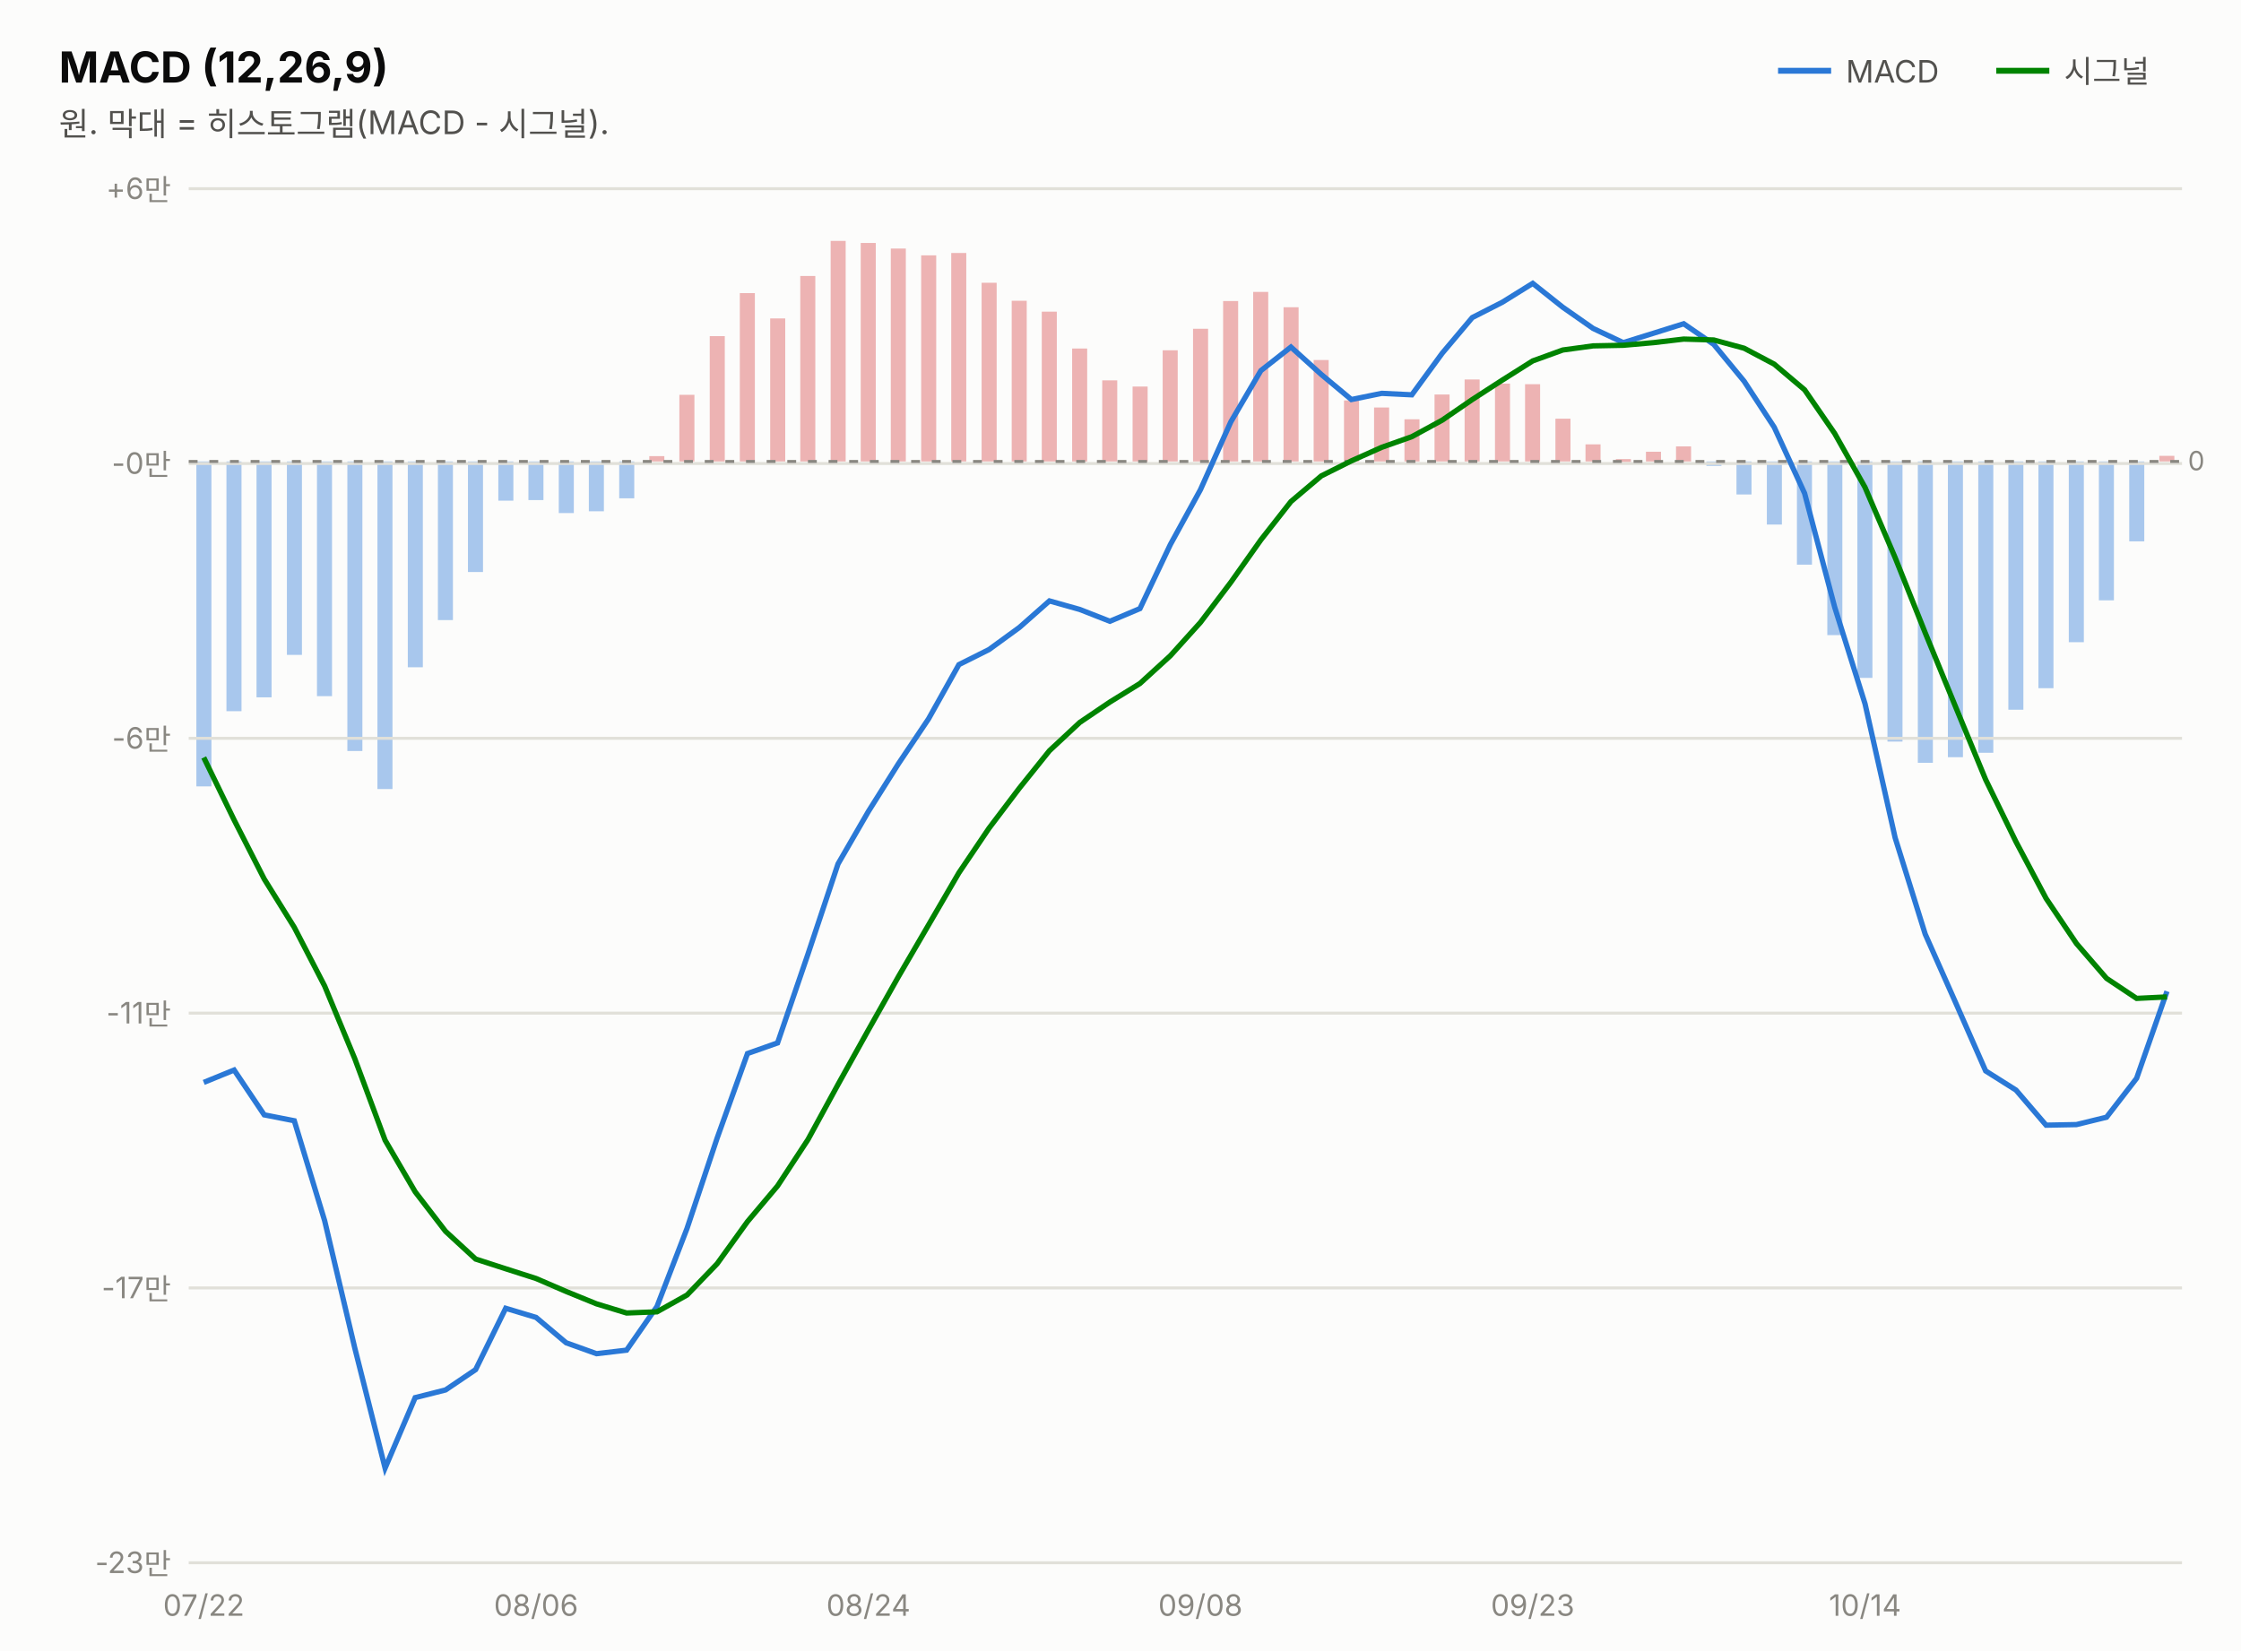
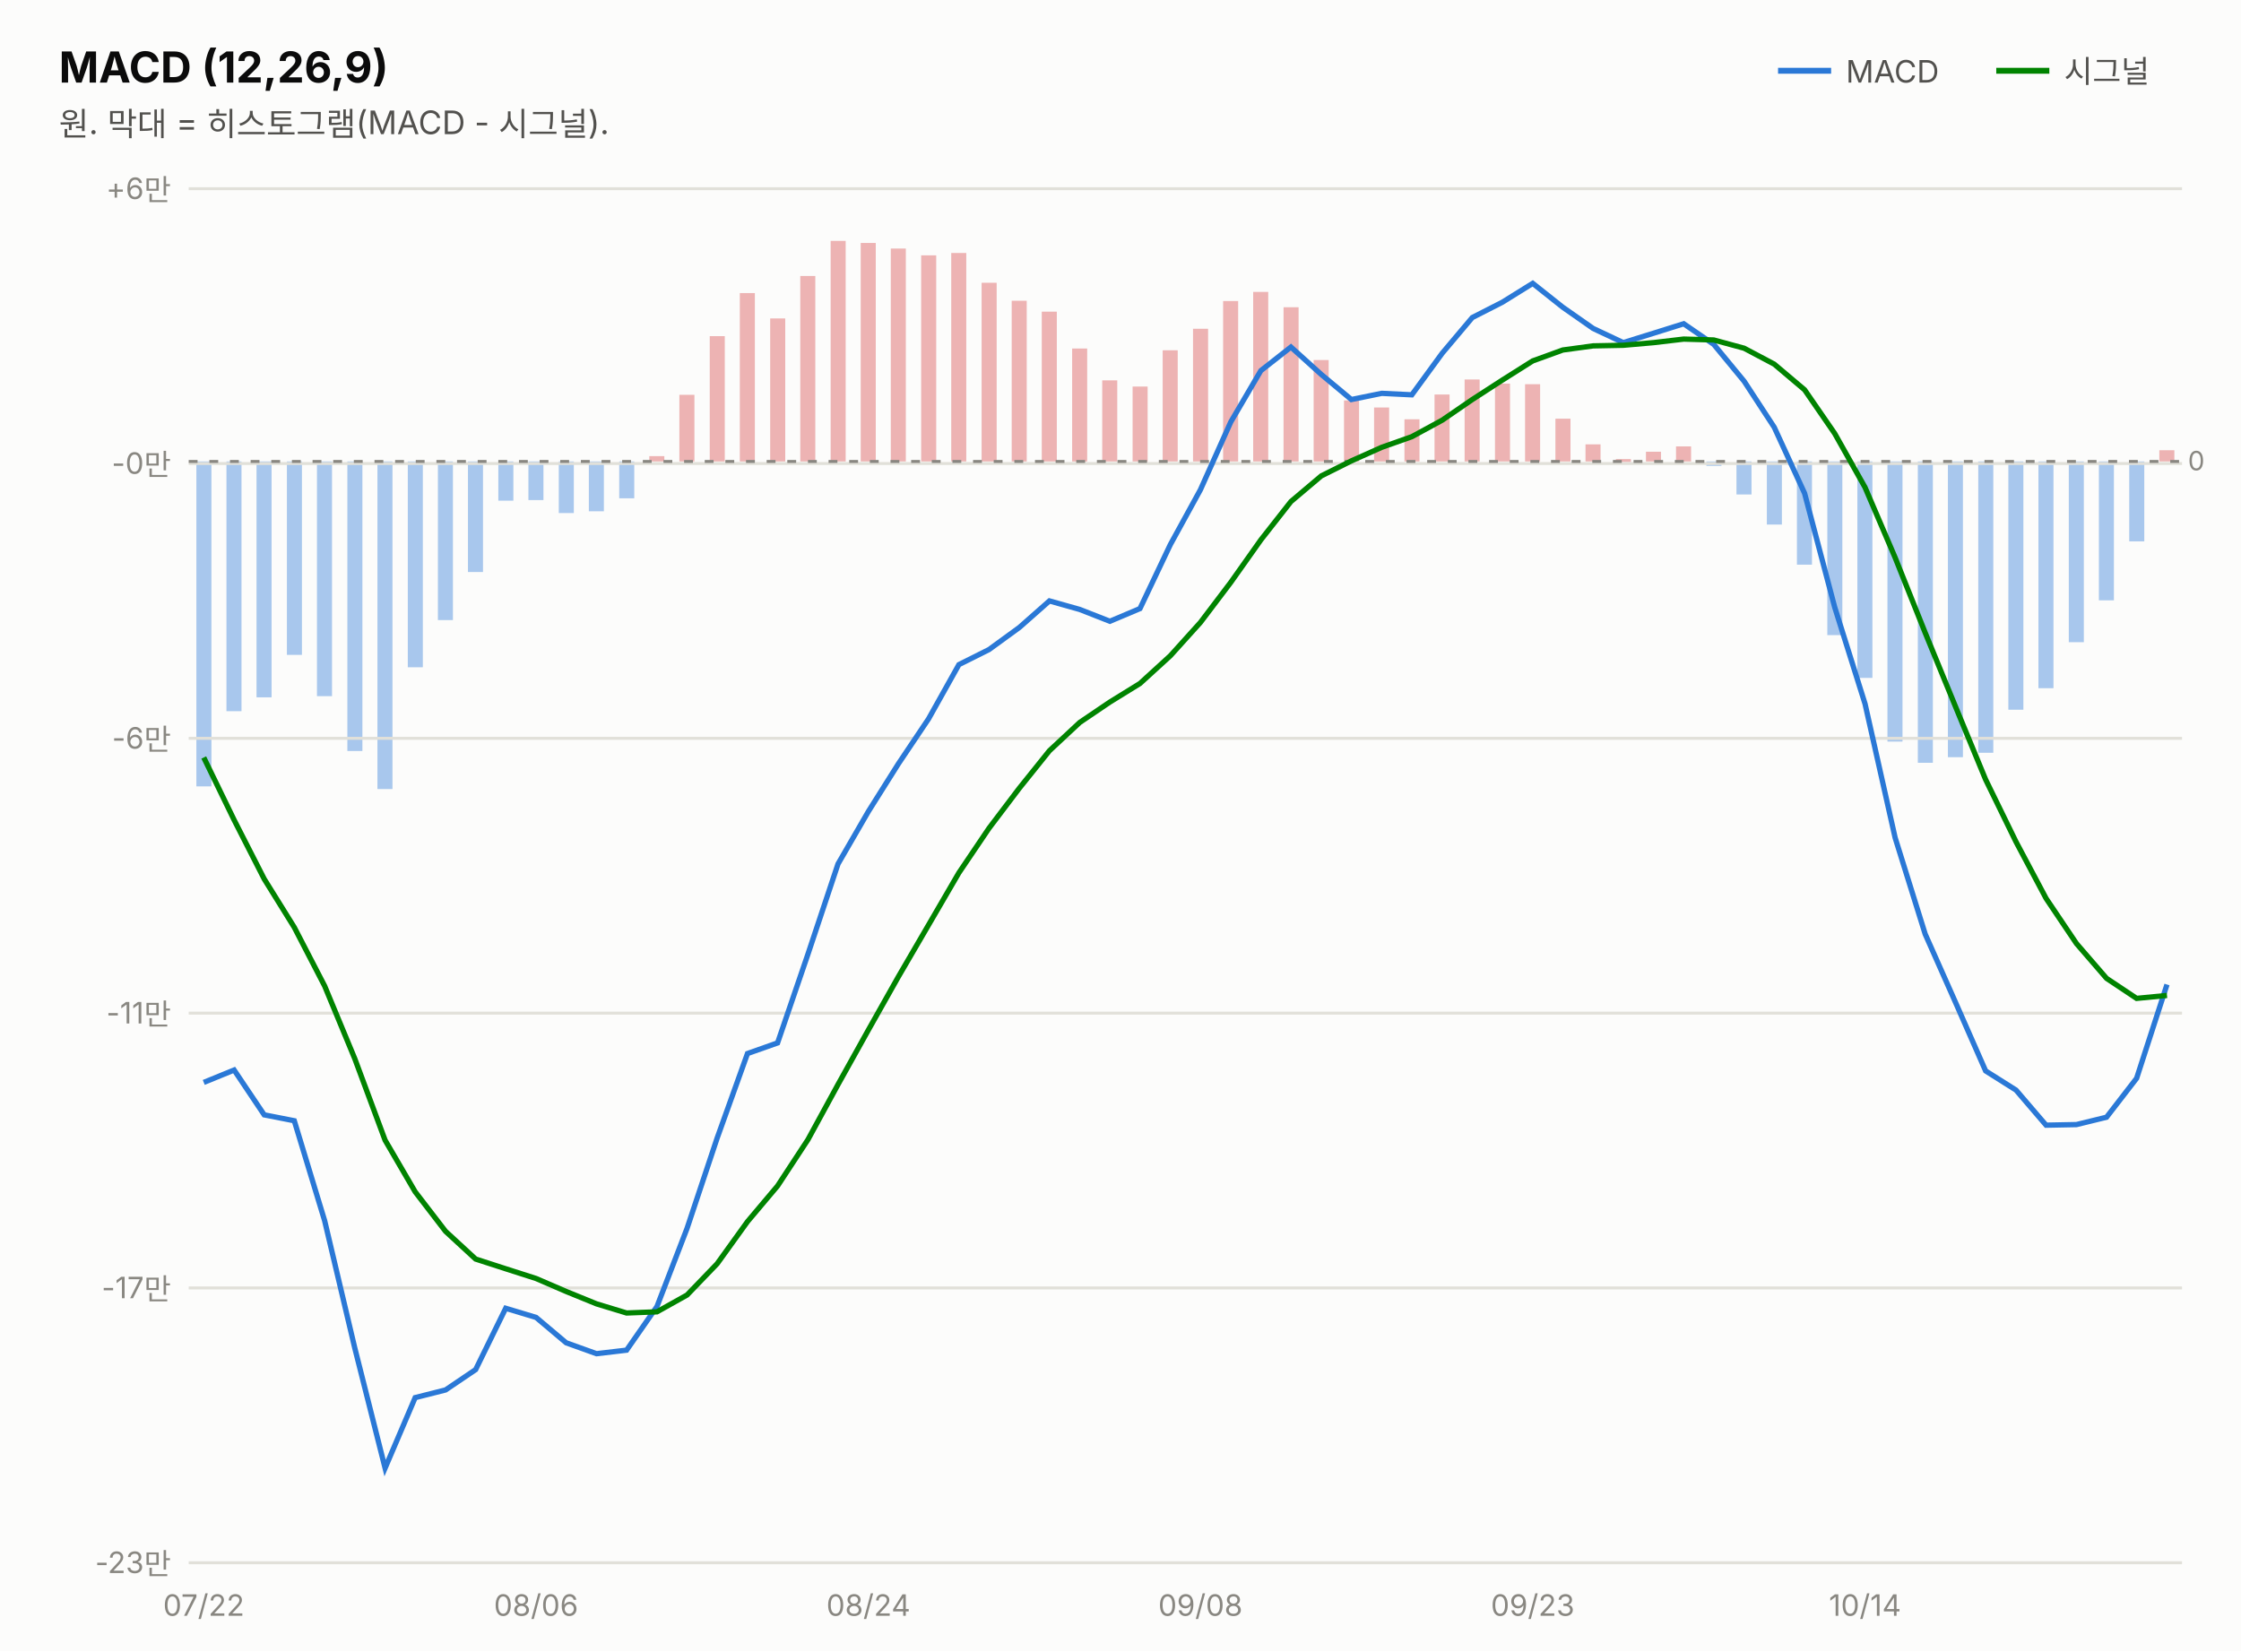
<svg xmlns="http://www.w3.org/2000/svg" width="760" height="560" viewBox="0 0 760 560" font-family="system-ui,-apple-system,&quot;Segoe UI&quot;,&quot;Malgun Gothic&quot;,&quot;Apple SD Gothic Neo&quot;,sans-serif">
  <rect width="760" height="560" fill="#fcfcfb" />
  <text x="20" y="28" font-size="14.5" font-weight="700" fill="#0b0b0b">MACD (12,26,9)</text>
  <text x="20" y="46" font-size="11" fill="#52514e">원. 막대 = 히스토그램(MACD - 시그널).</text>
  <line x1="603" y1="24" x2="621" y2="24" stroke="#2a78d6" stroke-width="2" />
  <text x="626" y="28" font-size="10.5" fill="#52514e">MACD</text>
-   <rect x="732.3" y="154.6" width="5.1" height="1.9" fill="#d64545" opacity="0.4" />
+   <rect x="732.3" y="152.7" width="5.1" height="3.8" fill="#d64545" opacity="0.4" />
  <rect x="722.1" y="156.5" width="5.1" height="27.1" fill="#2a78d6" opacity="0.4" />
  <rect x="711.8" y="156.5" width="5.1" height="47.1" fill="#2a78d6" opacity="0.4" />
  <rect x="701.6" y="156.5" width="5.1" height="61.3" fill="#2a78d6" opacity="0.4" />
  <rect x="691.3" y="156.5" width="5.1" height="76.9" fill="#2a78d6" opacity="0.4" />
  <rect x="681.1" y="156.5" width="5.1" height="84.2" fill="#2a78d6" opacity="0.4" />
  <rect x="670.9" y="156.5" width="5.1" height="98.8" fill="#2a78d6" opacity="0.4" />
  <rect x="660.6" y="156.5" width="5.1" height="100.3" fill="#2a78d6" opacity="0.4" />
  <rect x="650.4" y="156.5" width="5.1" height="102.2" fill="#2a78d6" opacity="0.4" />
  <rect x="640.1" y="156.5" width="5.1" height="95.0" fill="#2a78d6" opacity="0.4" />
  <rect x="629.9" y="156.5" width="5.1" height="73.4" fill="#2a78d6" opacity="0.4" />
  <rect x="619.7" y="156.5" width="5.1" height="58.9" fill="#2a78d6" opacity="0.4" />
  <rect x="609.4" y="156.5" width="5.1" height="35.0" fill="#2a78d6" opacity="0.4" />
  <rect x="599.2" y="156.5" width="5.1" height="21.4" fill="#2a78d6" opacity="0.4" />
  <rect x="588.9" y="156.5" width="5.1" height="11.2" fill="#2a78d6" opacity="0.4" />
  <rect x="578.7" y="156.5" width="5.1" height="1.5" fill="#2a78d6" opacity="0.4" />
  <rect x="568.4" y="151.4" width="5.1" height="5.1" fill="#d64545" opacity="0.4" />
  <rect x="558.2" y="153.2" width="5.1" height="3.3" fill="#d64545" opacity="0.4" />
  <rect x="548.0" y="155.7" width="5.1" height="1.0" fill="#d64545" opacity="0.4" />
  <rect x="537.7" y="150.7" width="5.1" height="5.8" fill="#d64545" opacity="0.4" />
  <rect x="527.5" y="142.0" width="5.1" height="14.5" fill="#d64545" opacity="0.4" />
  <rect x="517.2" y="130.3" width="5.1" height="26.2" fill="#d64545" opacity="0.4" />
  <rect x="507.0" y="130.1" width="5.1" height="26.4" fill="#d64545" opacity="0.4" />
  <rect x="496.7" y="128.7" width="5.1" height="27.8" fill="#d64545" opacity="0.4" />
  <rect x="486.5" y="133.8" width="5.1" height="22.7" fill="#d64545" opacity="0.4" />
  <rect x="476.3" y="142.2" width="5.1" height="14.3" fill="#d64545" opacity="0.4" />
  <rect x="466.0" y="138.2" width="5.1" height="18.3" fill="#d64545" opacity="0.4" />
  <rect x="455.8" y="135.8" width="5.1" height="20.7" fill="#d64545" opacity="0.4" />
  <rect x="445.5" y="122.1" width="5.1" height="34.4" fill="#d64545" opacity="0.4" />
  <rect x="435.3" y="104.2" width="5.1" height="52.3" fill="#d64545" opacity="0.4" />
  <rect x="425.0" y="99.0" width="5.1" height="57.5" fill="#d64545" opacity="0.4" />
  <rect x="414.8" y="102.1" width="5.1" height="54.4" fill="#d64545" opacity="0.4" />
  <rect x="404.6" y="111.5" width="5.1" height="45.0" fill="#d64545" opacity="0.4" />
  <rect x="394.3" y="118.8" width="5.1" height="37.7" fill="#d64545" opacity="0.4" />
  <rect x="384.1" y="131.1" width="5.1" height="25.4" fill="#d64545" opacity="0.4" />
  <rect x="373.8" y="129.0" width="5.1" height="27.5" fill="#d64545" opacity="0.4" />
  <rect x="363.6" y="118.2" width="5.1" height="38.3" fill="#d64545" opacity="0.4" />
  <rect x="353.3" y="105.7" width="5.1" height="50.8" fill="#d64545" opacity="0.4" />
  <rect x="343.1" y="102.0" width="5.1" height="54.5" fill="#d64545" opacity="0.4" />
  <rect x="332.9" y="95.9" width="5.1" height="60.6" fill="#d64545" opacity="0.4" />
  <rect x="322.6" y="85.8" width="5.1" height="70.7" fill="#d64545" opacity="0.4" />
  <rect x="312.4" y="86.6" width="5.1" height="69.9" fill="#d64545" opacity="0.4" />
  <rect x="302.1" y="84.3" width="5.1" height="72.2" fill="#d64545" opacity="0.4" />
  <rect x="291.9" y="82.4" width="5.1" height="74.1" fill="#d64545" opacity="0.4" />
  <rect x="281.7" y="81.7" width="5.1" height="74.8" fill="#d64545" opacity="0.4" />
  <rect x="271.4" y="93.6" width="5.1" height="62.9" fill="#d64545" opacity="0.4" />
  <rect x="261.2" y="108.0" width="5.1" height="48.5" fill="#d64545" opacity="0.4" />
  <rect x="250.9" y="99.4" width="5.1" height="57.1" fill="#d64545" opacity="0.4" />
  <rect x="240.7" y="114.0" width="5.1" height="42.5" fill="#d64545" opacity="0.4" />
  <rect x="230.4" y="133.9" width="5.1" height="22.6" fill="#d64545" opacity="0.4" />
  <rect x="220.2" y="154.7" width="5.1" height="1.8" fill="#d64545" opacity="0.4" />
  <rect x="210.0" y="156.5" width="5.1" height="12.5" fill="#2a78d6" opacity="0.4" />
  <rect x="199.7" y="156.5" width="5.1" height="16.9" fill="#2a78d6" opacity="0.4" />
  <rect x="189.5" y="156.5" width="5.1" height="17.5" fill="#2a78d6" opacity="0.4" />
  <rect x="179.2" y="156.5" width="5.1" height="13.1" fill="#2a78d6" opacity="0.4" />
  <rect x="169.0" y="156.5" width="5.1" height="13.3" fill="#2a78d6" opacity="0.4" />
  <rect x="158.7" y="156.5" width="5.1" height="37.5" fill="#2a78d6" opacity="0.4" />
  <rect x="148.5" y="156.5" width="5.1" height="53.8" fill="#2a78d6" opacity="0.4" />
  <rect x="138.3" y="156.5" width="5.1" height="69.8" fill="#2a78d6" opacity="0.4" />
  <rect x="128.0" y="156.5" width="5.1" height="111.1" fill="#2a78d6" opacity="0.4" />
  <rect x="117.8" y="156.5" width="5.1" height="98.2" fill="#2a78d6" opacity="0.4" />
  <rect x="107.5" y="156.5" width="5.1" height="79.6" fill="#2a78d6" opacity="0.4" />
  <rect x="97.3" y="156.5" width="5.1" height="65.6" fill="#2a78d6" opacity="0.4" />
  <rect x="87.0" y="156.5" width="5.1" height="80.0" fill="#2a78d6" opacity="0.4" />
  <rect x="76.8" y="156.5" width="5.1" height="84.7" fill="#2a78d6" opacity="0.4" />
  <rect x="66.6" y="156.5" width="5.1" height="110.2" fill="#2a78d6" opacity="0.4" />
  <line x1="677" y1="24" x2="695" y2="24" stroke="#008300" stroke-width="2" />
  <text x="700" y="28" font-size="10.5" fill="#52514e">시그널</text>
  <line x1="64" y1="530.0" x2="740" y2="530.0" stroke="#e1e0d9" stroke-width="1" />
  <text x="58" y="533.5" font-size="10" fill="#898781" text-anchor="end" style="font-variant-numeric:tabular-nums">-23만</text>
  <line x1="64" y1="436.8" x2="740" y2="436.8" stroke="#e1e0d9" stroke-width="1" />
  <text x="58" y="440.3" font-size="10" fill="#898781" text-anchor="end" style="font-variant-numeric:tabular-nums">-17만</text>
  <line x1="64" y1="343.6" x2="740" y2="343.6" stroke="#e1e0d9" stroke-width="1" />
  <text x="58" y="347.1" font-size="10" fill="#898781" text-anchor="end" style="font-variant-numeric:tabular-nums">-11만</text>
  <line x1="64" y1="250.4" x2="740" y2="250.4" stroke="#e1e0d9" stroke-width="1" />
  <text x="58" y="253.9" font-size="10" fill="#898781" text-anchor="end" style="font-variant-numeric:tabular-nums">-6만</text>
  <line x1="64" y1="157.2" x2="740" y2="157.2" stroke="#e1e0d9" stroke-width="1" />
  <text x="58" y="160.7" font-size="10" fill="#898781" text-anchor="end" style="font-variant-numeric:tabular-nums">-0만</text>
  <line x1="64" y1="64.0" x2="740" y2="64.0" stroke="#e1e0d9" stroke-width="1" />
  <text x="58" y="67.5" font-size="10" fill="#898781" text-anchor="end" style="font-variant-numeric:tabular-nums">+6만</text>
  <line x1="64" y1="156.5" x2="740" y2="156.5" stroke="#898781" stroke-width="1" stroke-dasharray="3 4" />
  <text x="742" y="159.5" font-size="9" fill="#898781">0</text>
-   <path d="M69.1,367.1 L79.4,362.9 L89.6,378.1 L99.8,380.1 L110.1,414.0 L120.3,457.1 L130.6,497.9 L140.8,474.0 L151.1,471.4 L161.3,464.5 L171.5,443.7 L181.8,446.8 L192.0,455.4 L202.3,459.1 L212.5,457.9 L222.8,443.1 L233.0,416.6 L243.2,386.0 L253.5,357.3 L263.7,353.7 L274.0,323.6 L284.2,293.0 L294.5,275.2 L304.7,259.0 L314.9,243.8 L325.2,225.4 L335.4,220.3 L345.7,212.8 L355.9,203.8 L366.2,206.7 L376.4,210.7 L386.6,206.4 L396.9,184.7 L407.1,166.1 L417.4,143.1 L427.6,125.7 L437.8,117.7 L448.1,127.0 L458.3,135.5 L468.6,133.4 L478.8,133.9 L489.1,119.8 L499.3,107.7 L509.5,102.5 L519.8,96.1 L530.0,104.2 L540.3,111.4 L550.5,116.2 L560.8,113.0 L571.0,109.8 L581.2,116.8 L591.5,129.3 L601.7,144.9 L612.0,167.3 L622.2,205.9 L632.5,238.7 L642.7,284.1 L652.9,316.8 L663.2,340.0 L673.4,363.2 L683.7,369.7 L693.9,381.6 L704.2,381.4 L714.4,378.9 L724.6,365.7 L734.9,336.2" fill="none" stroke="#2a78d6" stroke-width="1.8" />
-   <path d="M69.1,256.9 L79.4,278.1 L89.6,298.1 L99.8,314.5 L110.1,334.4 L120.3,359.0 L130.6,386.7 L140.8,404.2 L151.1,417.6 L161.3,427.0 L171.5,430.3 L181.8,433.6 L192.0,438.0 L202.3,442.2 L212.5,445.3 L222.8,444.9 L233.0,439.2 L243.2,428.6 L253.5,414.3 L263.7,402.2 L274.0,386.5 L284.2,367.8 L294.5,349.3 L304.7,331.2 L314.9,313.7 L325.2,296.0 L335.4,280.9 L345.7,267.3 L355.9,254.6 L366.2,245.0 L376.4,238.1 L386.6,231.8 L396.9,222.4 L407.1,211.1 L417.4,197.5 L427.6,183.1 L437.8,170.1 L448.1,161.4 L458.3,156.3 L468.6,151.7 L478.8,148.1 L489.1,142.5 L499.3,135.5 L509.5,128.9 L519.8,122.4 L530.0,118.7 L540.3,117.3 L550.5,117.1 L560.8,116.2 L571.0,115.0 L581.2,115.3 L591.5,118.1 L601.7,123.5 L612.0,132.2 L622.2,147.0 L632.5,165.3 L642.7,189.1 L652.9,214.6 L663.2,239.7 L673.4,264.4 L683.7,285.5 L693.9,304.7 L704.2,320.0 L714.4,331.8 L724.6,338.6 L734.9,338.1" fill="none" stroke="#008300" stroke-width="1.8" />
+   <path d="M69.1,367.1 L79.4,362.9 L89.6,378.1 L99.8,380.1 L110.1,414.0 L120.3,457.1 L130.6,497.9 L140.8,474.0 L151.1,471.4 L161.3,464.5 L171.5,443.7 L181.8,446.8 L192.0,455.4 L202.3,459.1 L212.5,457.9 L222.8,443.1 L233.0,416.6 L243.2,386.0 L253.5,357.3 L263.7,353.7 L274.0,323.6 L284.2,293.0 L294.5,275.2 L304.7,259.0 L314.9,243.8 L325.2,225.4 L335.4,220.3 L345.7,212.8 L355.9,203.8 L366.2,206.7 L376.4,210.7 L386.6,206.4 L396.9,184.7 L407.1,166.1 L417.4,143.1 L427.6,125.7 L437.8,117.7 L448.1,127.0 L458.3,135.5 L468.6,133.4 L478.8,133.9 L489.1,119.8 L499.3,107.7 L509.5,102.5 L519.8,96.1 L530.0,104.2 L540.3,111.4 L550.5,116.2 L560.8,113.0 L571.0,109.8 L581.2,116.8 L591.5,129.3 L601.7,144.9 L612.0,167.3 L622.2,205.9 L632.5,238.7 L642.7,284.1 L652.9,316.8 L663.2,340.0 L673.4,363.2 L683.7,369.7 L693.9,381.6 L704.2,381.4 L714.4,378.9 L724.6,365.7 L734.9,333.9" fill="none" stroke="#2a78d6" stroke-width="1.8" />
+   <path d="M69.1,256.9 L79.4,278.1 L89.6,298.1 L99.8,314.5 L110.1,334.4 L120.3,359.0 L130.6,386.7 L140.8,404.2 L151.1,417.6 L161.3,427.0 L171.5,430.3 L181.8,433.6 L192.0,438.0 L202.3,442.2 L212.5,445.3 L222.8,444.9 L233.0,439.2 L243.2,428.6 L253.5,414.3 L263.7,402.2 L274.0,386.5 L284.2,367.8 L294.5,349.3 L304.7,331.2 L314.9,313.7 L325.2,296.0 L335.4,280.9 L345.7,267.3 L355.9,254.6 L366.2,245.0 L376.4,238.1 L386.6,231.8 L396.9,222.4 L407.1,211.1 L417.4,197.5 L427.6,183.1 L437.8,170.1 L448.1,161.4 L458.3,156.3 L468.6,151.7 L478.8,148.1 L489.1,142.5 L499.3,135.5 L509.5,128.9 L519.8,122.4 L530.0,118.7 L540.3,117.3 L550.5,117.1 L560.8,116.2 L571.0,115.0 L581.2,115.3 L591.5,118.1 L601.7,123.5 L612.0,132.2 L622.2,147.0 L632.5,165.3 L642.7,189.1 L652.9,214.6 L663.2,239.7 L673.4,264.4 L683.7,285.5 L693.9,304.7 L704.2,320.0 L714.4,331.8 L724.6,338.6 L734.9,337.6" fill="none" stroke="#008300" stroke-width="1.8" />
  <text x="69.1" y="548" font-size="10" fill="#898781" text-anchor="middle">07/22</text>
  <text x="181.8" y="548" font-size="10" fill="#898781" text-anchor="middle">08/06</text>
  <text x="294.5" y="548" font-size="10" fill="#898781" text-anchor="middle">08/24</text>
  <text x="407.1" y="548" font-size="10" fill="#898781" text-anchor="middle">09/08</text>
  <text x="519.8" y="548" font-size="10" fill="#898781" text-anchor="middle">09/23</text>
  <text x="632.5" y="548" font-size="10" fill="#898781" text-anchor="middle">10/14</text>
</svg>
